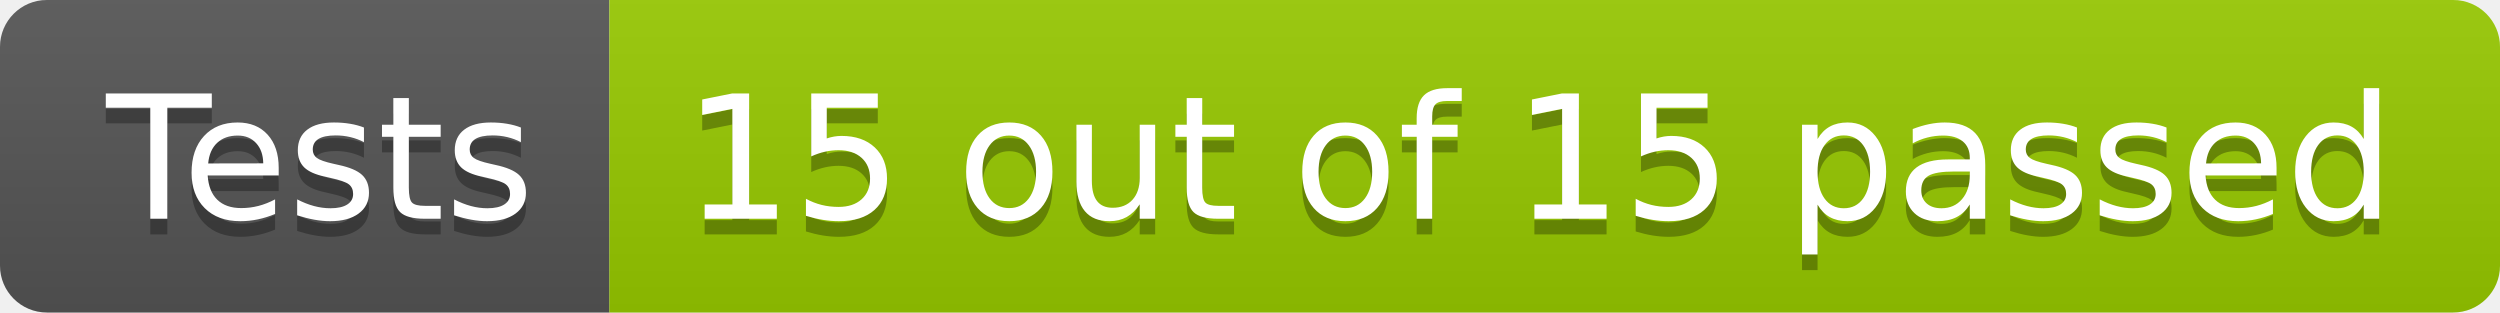
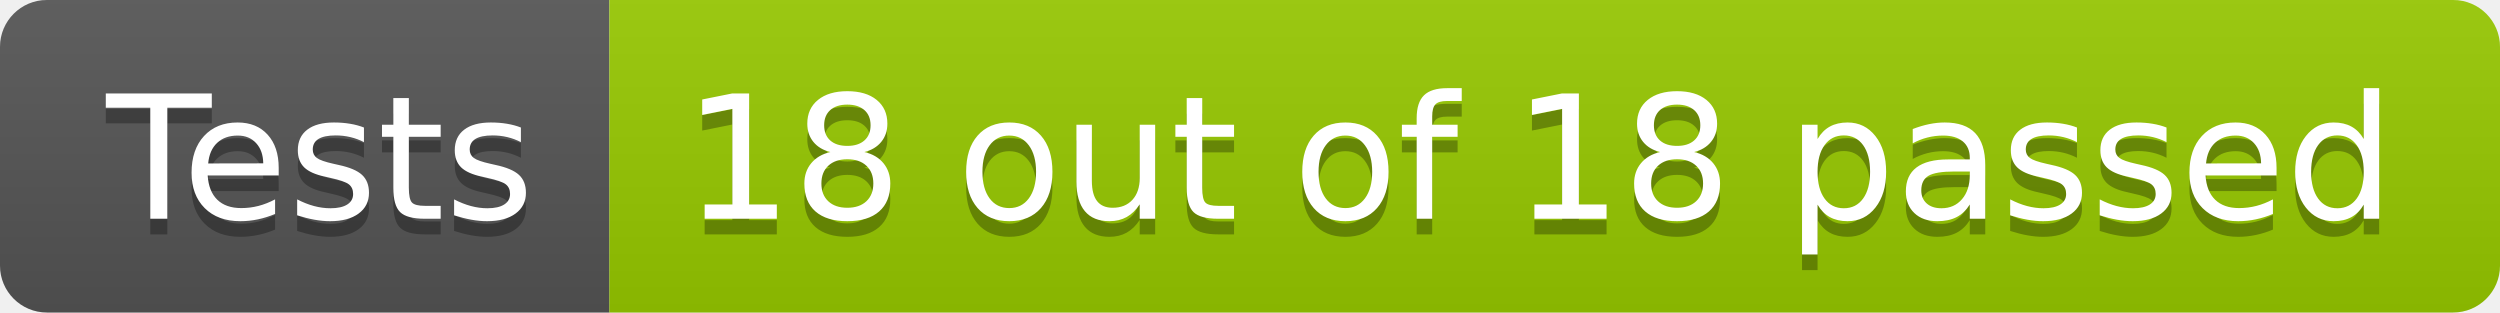
- <svg xmlns="http://www.w3.org/2000/svg" width="160" height="20" role="img" aria-label="Tests: 15 out of 15 passed">
+ <svg xmlns="http://www.w3.org/2000/svg" width="160" height="20" role="img" aria-label="Tests: 18 out of 18 passed">
  <linearGradient id="s" x2="0" y2="100%">
    <stop offset="0" stop-color="#bbb" stop-opacity=".1" />
    <stop offset="1" stop-opacity=".1" />
  </linearGradient>
  <clipPath id="r">
    <rect width="160" height="20" rx="3" fill="#fff" />
  </clipPath>
  <g clip-path="url(#r)">
    <rect width="39" height="20" fill="#555" />
    <rect x="39" width="121" height="20" fill="#97ca00" />
    <rect width="160" height="20" fill="url(#s)" />
  </g>
  <g fill="#fff" text-anchor="middle" font-family="Verdana,Geneva,DejaVu Sans,sans-serif" text-rendering="geometricPrecision" font-size="110">
    <text aria-hidden="true" x="205" y="150" fill="#010101" fill-opacity=".3" transform="scale(.1)" textLength="290">Tests</text>
    <text x="205" y="140" transform="scale(.1)" fill="#fff" textLength="290">Tests</text>
-     <text aria-hidden="true" x="985" y="150" fill="#010101" fill-opacity=".3" transform="scale(.1)" textLength="1110">15 out of 15 passed</text>
-     <text x="985" y="140" transform="scale(.1)" fill="#fff" textLength="1110">15 out of 15 passed</text>
+     <text aria-hidden="true" x="985" y="150" fill="#010101" fill-opacity=".3" transform="scale(.1)" textLength="1110">18 out of 18 passed</text>
+     <text x="985" y="140" transform="scale(.1)" fill="#fff" textLength="1110">18 out of 18 passed</text>
  </g>
</svg>
